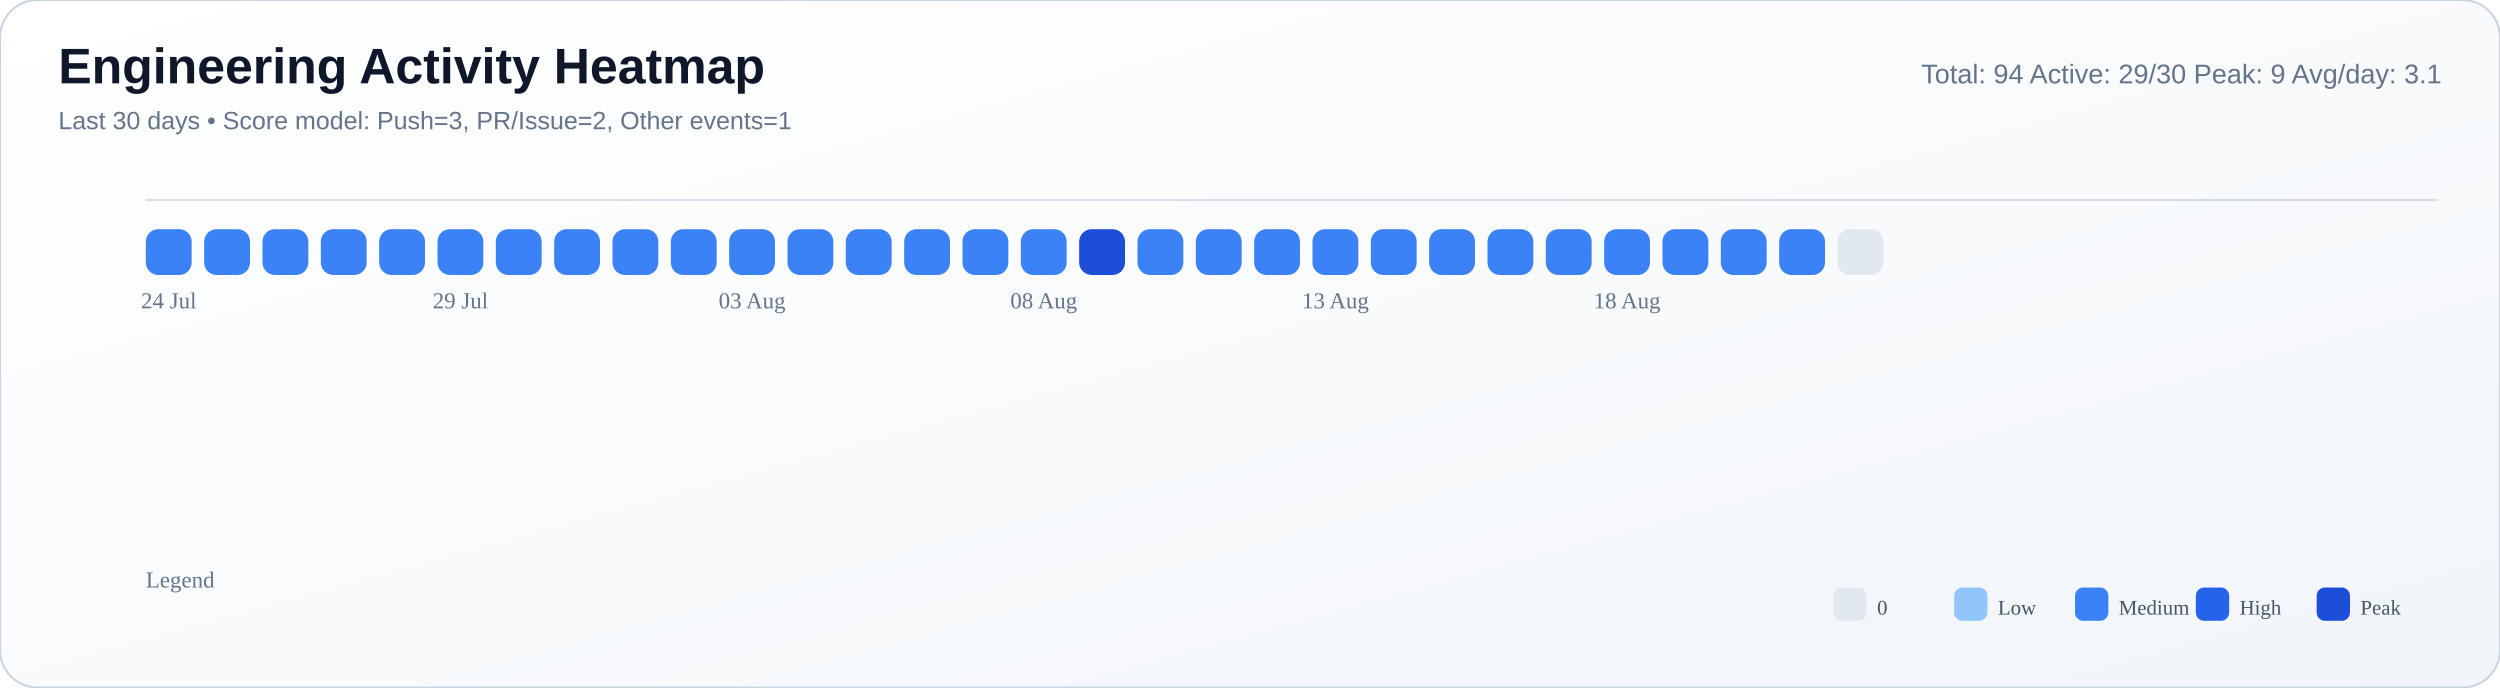
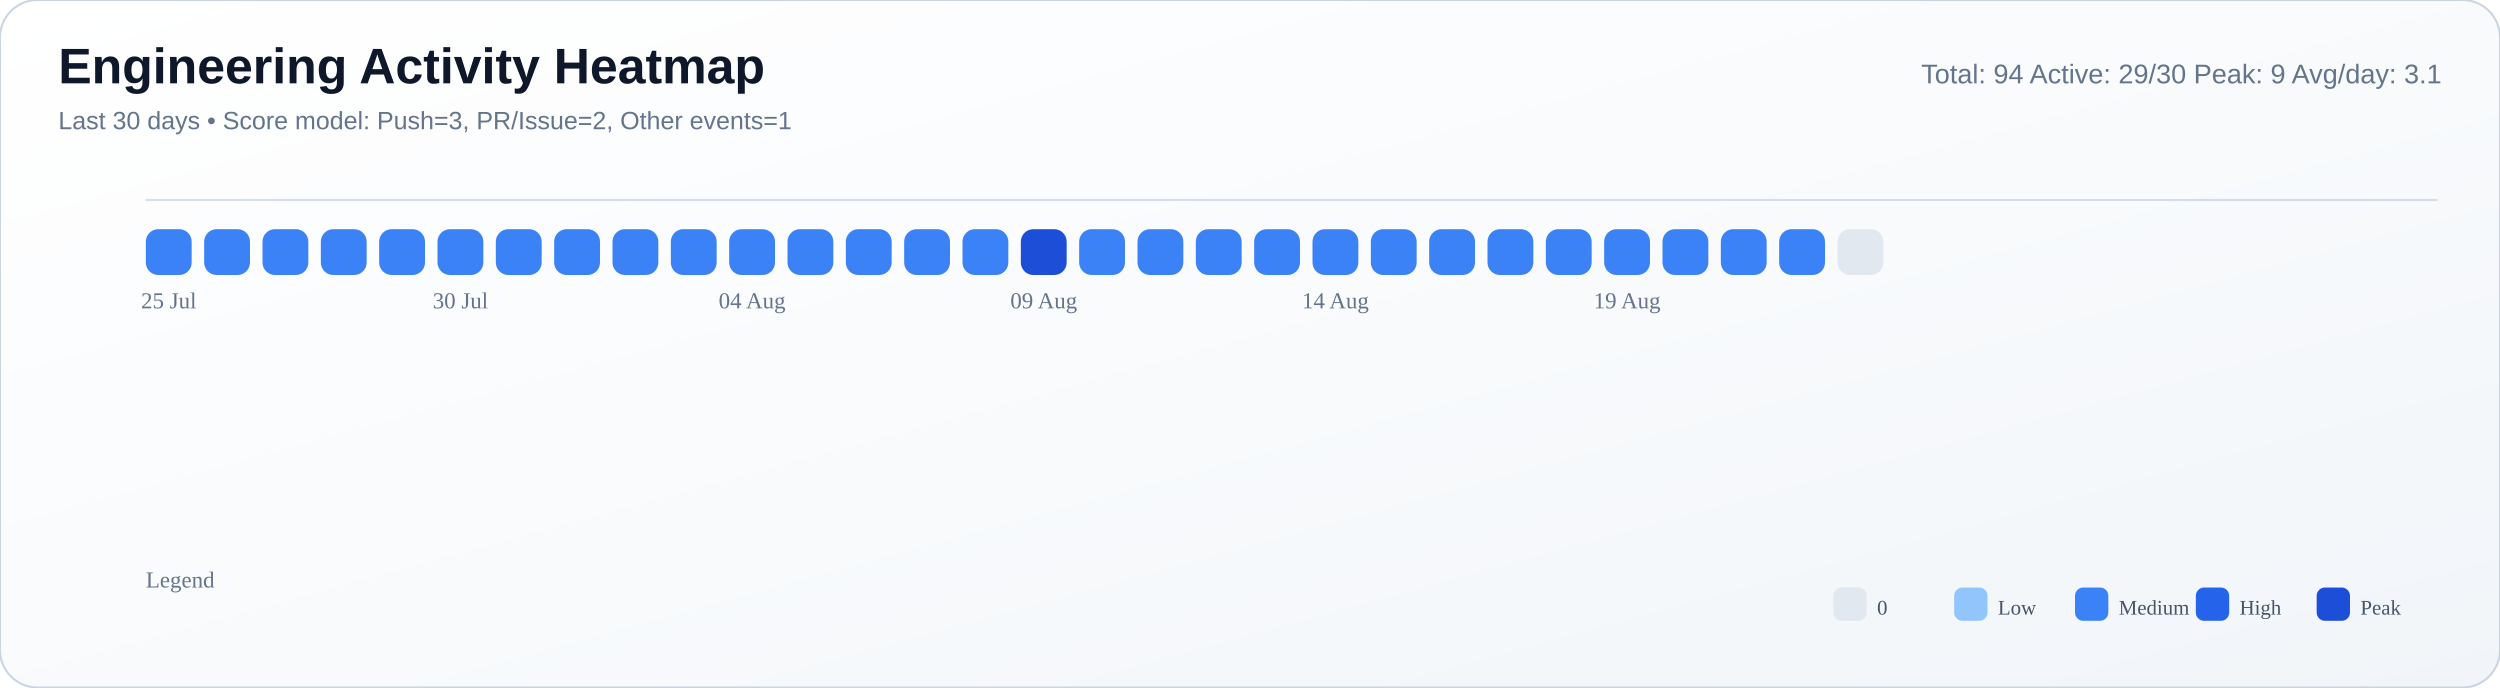
<svg xmlns="http://www.w3.org/2000/svg" width="1200" height="330" viewBox="0 0 1200 330">
  <defs>
    <linearGradient id="bg" x1="0" y1="0" x2="1" y2="1">
      <stop offset="0%" stop-color="#ffffff" />
      <stop offset="55%" stop-color="#f8fafc" />
      <stop offset="100%" stop-color="#f1f5f9" />
    </linearGradient>
  </defs>
  <rect width="100%" height="100%" rx="18" fill="url(#bg)" stroke="#cbd5e1" stroke-width="1" />
  <text x="28" y="40" font-size="24" font-family="Segoe UI, Arial, sans-serif" fill="#0f172a" font-weight="700">Engineering Activity Heatmap</text>
  <text x="28" y="62" font-size="12" font-family="Segoe UI, Arial, sans-serif" fill="#64748b">Last 30 days • Score model: Push=3, PR/Issue=2, Other events=1</text>
  <text x="1172" y="40" font-size="13" font-family="Segoe UI, Arial, sans-serif" fill="#64748b" text-anchor="end">Total: 94   Active: 29/30   Peak: 9   Avg/day: 3.1</text>
  <line x1="70" y1="96" x2="1170" y2="96" stroke="#cbd5e1" stroke-opacity="0.8" />
  <rect x="70" y="110" width="22" height="22" rx="6" fill="#3b82f6" />
  <rect x="98" y="110" width="22" height="22" rx="6" fill="#3b82f6" />
  <rect x="126" y="110" width="22" height="22" rx="6" fill="#3b82f6" />
  <rect x="154" y="110" width="22" height="22" rx="6" fill="#3b82f6" />
  <rect x="182" y="110" width="22" height="22" rx="6" fill="#3b82f6" />
  <rect x="210" y="110" width="22" height="22" rx="6" fill="#3b82f6" />
  <rect x="238" y="110" width="22" height="22" rx="6" fill="#3b82f6" />
  <rect x="266" y="110" width="22" height="22" rx="6" fill="#3b82f6" />
  <rect x="294" y="110" width="22" height="22" rx="6" fill="#3b82f6" />
  <rect x="322" y="110" width="22" height="22" rx="6" fill="#3b82f6" />
  <rect x="350" y="110" width="22" height="22" rx="6" fill="#3b82f6" />
  <rect x="378" y="110" width="22" height="22" rx="6" fill="#3b82f6" />
  <rect x="406" y="110" width="22" height="22" rx="6" fill="#3b82f6" />
  <rect x="434" y="110" width="22" height="22" rx="6" fill="#3b82f6" />
  <rect x="462" y="110" width="22" height="22" rx="6" fill="#3b82f6" />
-   <rect x="490" y="110" width="22" height="22" rx="6" fill="#3b82f6" />
-   <rect x="518" y="110" width="22" height="22" rx="6" fill="#1d4ed8" />
+   <rect x="490" y="110" width="22" height="22" rx="6" fill="#1d4ed8" />
+   <rect x="518" y="110" width="22" height="22" rx="6" fill="#3b82f6" />
  <rect x="546" y="110" width="22" height="22" rx="6" fill="#3b82f6" />
  <rect x="574" y="110" width="22" height="22" rx="6" fill="#3b82f6" />
  <rect x="602" y="110" width="22" height="22" rx="6" fill="#3b82f6" />
  <rect x="630" y="110" width="22" height="22" rx="6" fill="#3b82f6" />
  <rect x="658" y="110" width="22" height="22" rx="6" fill="#3b82f6" />
  <rect x="686" y="110" width="22" height="22" rx="6" fill="#3b82f6" />
  <rect x="714" y="110" width="22" height="22" rx="6" fill="#3b82f6" />
  <rect x="742" y="110" width="22" height="22" rx="6" fill="#3b82f6" />
  <rect x="770" y="110" width="22" height="22" rx="6" fill="#3b82f6" />
  <rect x="798" y="110" width="22" height="22" rx="6" fill="#3b82f6" />
  <rect x="826" y="110" width="22" height="22" rx="6" fill="#3b82f6" />
  <rect x="854" y="110" width="22" height="22" rx="6" fill="#3b82f6" />
  <rect x="882" y="110" width="22" height="22" rx="6" fill="#e2e8f0" />
-   <text x="81.0" y="148" font-size="11" fill="#64748b" text-anchor="middle">24 Jul</text>
-   <text x="221.0" y="148" font-size="11" fill="#64748b" text-anchor="middle">29 Jul</text>
-   <text x="361.0" y="148" font-size="11" fill="#64748b" text-anchor="middle">03 Aug</text>
-   <text x="501.0" y="148" font-size="11" fill="#64748b" text-anchor="middle">08 Aug</text>
-   <text x="641.0" y="148" font-size="11" fill="#64748b" text-anchor="middle">13 Aug</text>
-   <text x="781.0" y="148" font-size="11" fill="#64748b" text-anchor="middle">18 Aug</text>
+   <text x="81.0" y="148" font-size="11" fill="#64748b" text-anchor="middle">25 Jul</text>
+   <text x="221.0" y="148" font-size="11" fill="#64748b" text-anchor="middle">30 Jul</text>
+   <text x="361.0" y="148" font-size="11" fill="#64748b" text-anchor="middle">04 Aug</text>
+   <text x="501.0" y="148" font-size="11" fill="#64748b" text-anchor="middle">09 Aug</text>
+   <text x="641.0" y="148" font-size="11" fill="#64748b" text-anchor="middle">14 Aug</text>
+   <text x="781.0" y="148" font-size="11" fill="#64748b" text-anchor="middle">19 Aug</text>
  <text x="70" y="282" font-size="11" fill="#64748b">Legend</text>
  <rect x="880" y="282" width="16" height="16" rx="4" fill="#e2e8f0" />
  <text x="901" y="295" font-size="10" fill="#475569">0</text>
  <rect x="938" y="282" width="16" height="16" rx="4" fill="#93c5fd" />
  <text x="959" y="295" font-size="10" fill="#475569">Low</text>
  <rect x="996" y="282" width="16" height="16" rx="4" fill="#3b82f6" />
  <text x="1017" y="295" font-size="10" fill="#475569">Medium</text>
  <rect x="1054" y="282" width="16" height="16" rx="4" fill="#2563eb" />
  <text x="1075" y="295" font-size="10" fill="#475569">High</text>
  <rect x="1112" y="282" width="16" height="16" rx="4" fill="#1d4ed8" />
  <text x="1133" y="295" font-size="10" fill="#475569">Peak</text>
</svg>
